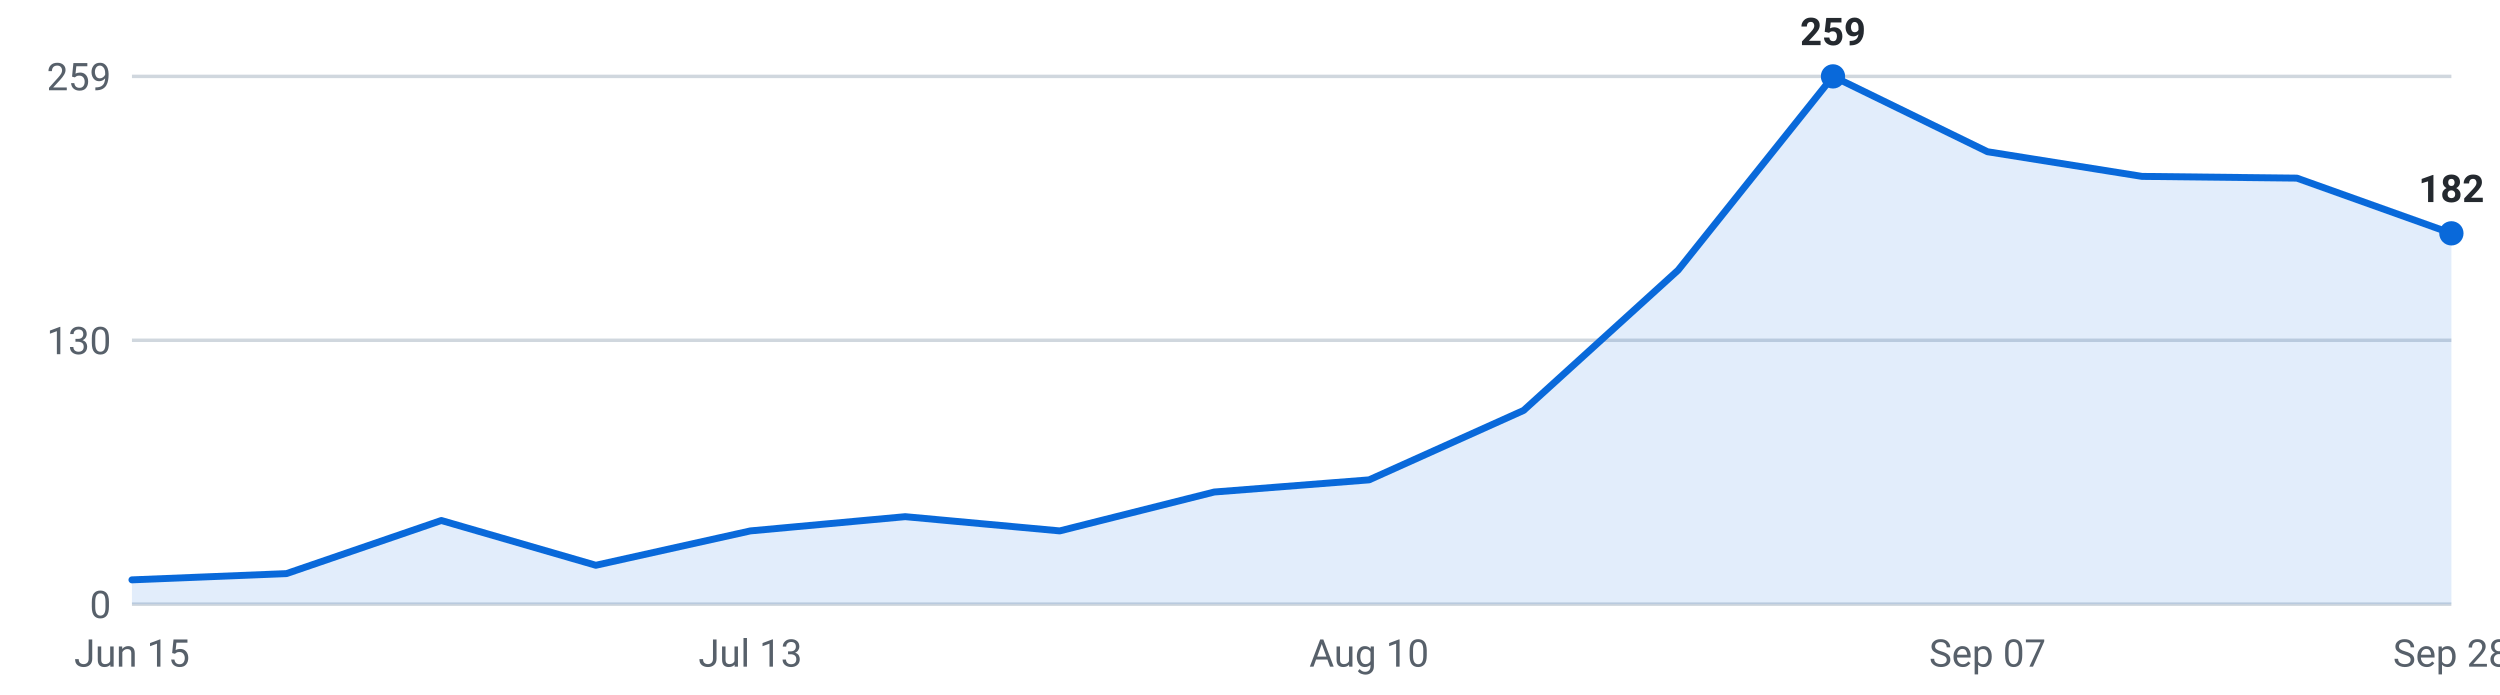
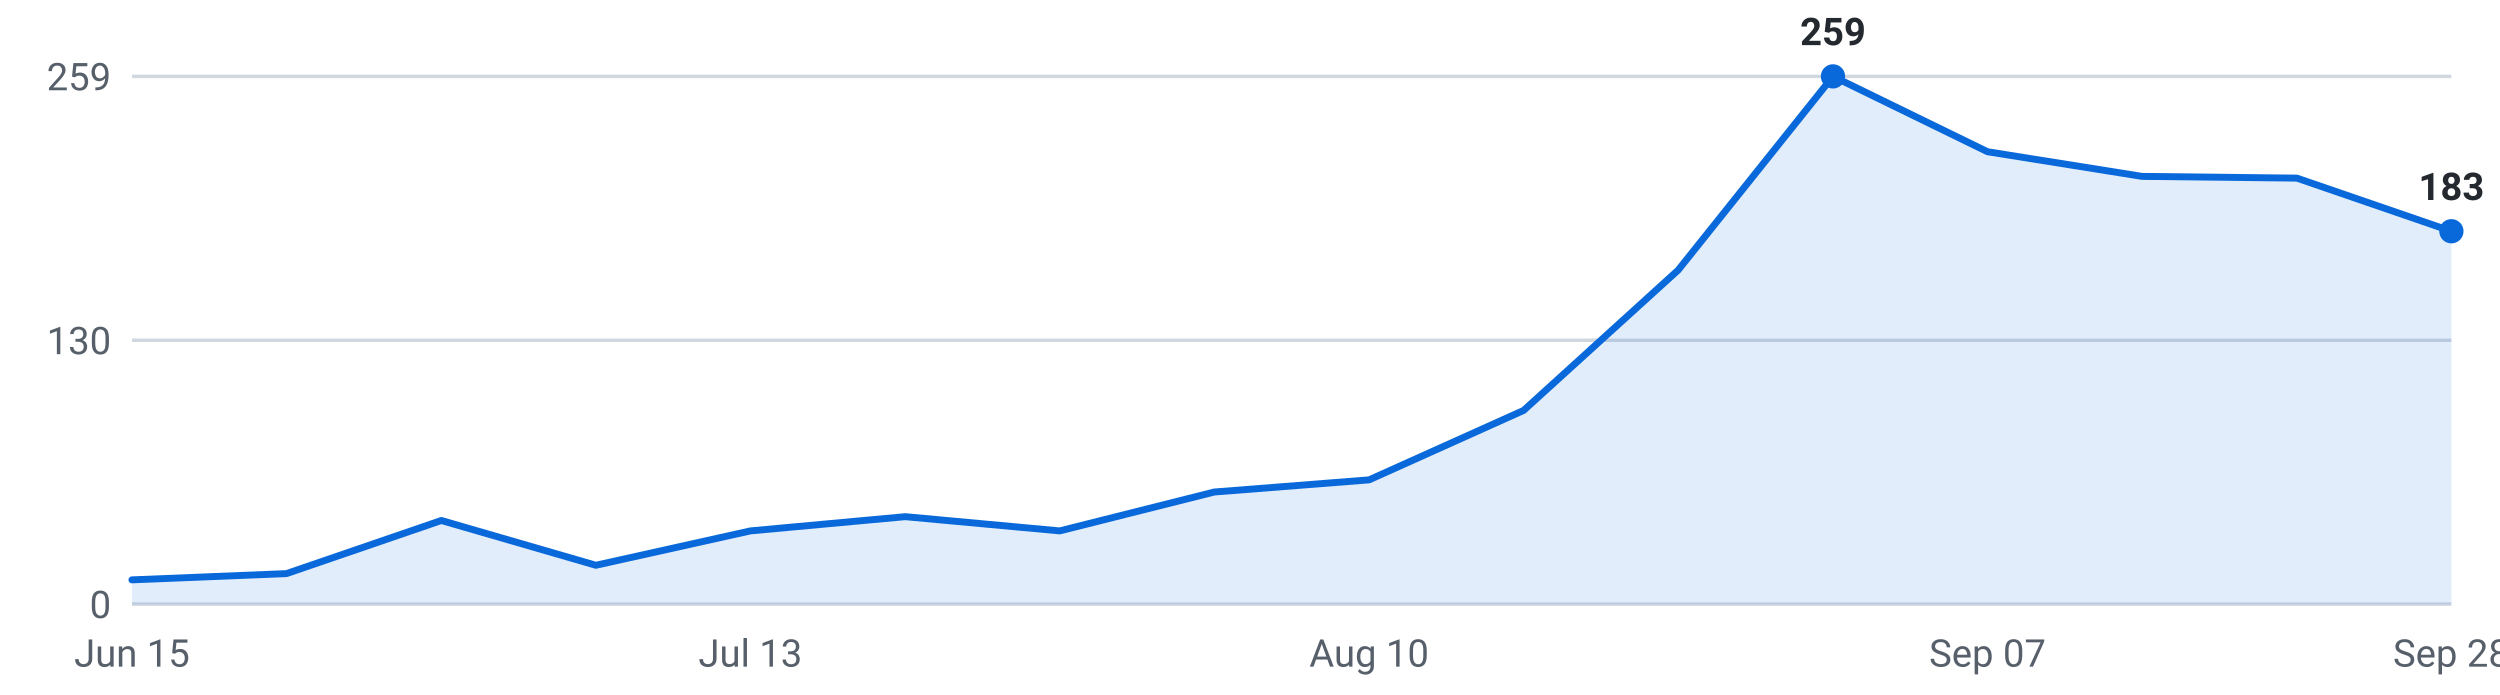
<svg xmlns="http://www.w3.org/2000/svg" viewBox="0 0 720 200" width="720" height="200" role="img" aria-label="Internships posted per week, last 16 weeks">
  <g font-family="-apple-system,Segoe UI,Roboto,sans-serif" font-size="11">
    <line x1="38" y1="174.0" x2="706" y2="174.0" stroke="#d0d7de" stroke-width="1" />
    <text x="32" y="178.0" text-anchor="end" fill="#57606a">0</text>
    <line x1="38" y1="98.0" x2="706" y2="98.0" stroke="#d0d7de" stroke-width="1" />
    <text x="32" y="102.0" text-anchor="end" fill="#57606a">130</text>
    <line x1="38" y1="22.0" x2="706" y2="22.0" stroke="#d0d7de" stroke-width="1" />
    <text x="32" y="26.0" text-anchor="end" fill="#57606a">259</text>
-     <path d="M38.0,174 L38.0,167.0 L82.5,165.2 L127.1,149.9 L171.6,162.8 L216.1,152.9 L260.7,148.8 L305.2,152.9 L349.7,141.7 L394.3,138.2 L438.8,118.2 L483.3,77.8 L527.9,22.0 L572.4,43.7 L616.9,50.8 L661.5,51.3 L706.0,67.2 L706.0,174 Z" fill="#0969da" fill-opacity="0.12" />
-     <polyline points="38.0,167.0 82.5,165.2 127.1,149.9 171.6,162.8 216.1,152.9 260.7,148.8 305.2,152.9 349.7,141.7 394.3,138.2 438.8,118.2 483.3,77.8 527.9,22.0 572.4,43.7 616.9,50.8 661.5,51.3 706.0,67.2" fill="none" stroke="#0969da" stroke-width="2" stroke-linejoin="round" stroke-linecap="round" />
+     <path d="M38.0,174 L38.0,167.0 L82.5,165.2 L127.1,149.9 L171.6,162.8 L216.1,152.9 L260.7,148.8 L305.2,152.9 L349.7,141.7 L394.3,138.2 L438.8,118.2 L483.3,77.8 L527.9,22.0 L572.4,43.7 L616.9,50.8 L661.5,51.3 L706.0,66.6 L706.0,174 Z" fill="#0969da" fill-opacity="0.12" />
+     <polyline points="38.0,167.0 82.5,165.2 127.1,149.9 171.6,162.8 216.1,152.9 260.7,148.8 305.2,152.9 349.7,141.7 394.3,138.2 438.8,118.2 483.3,77.8 527.9,22.0 572.4,43.7 616.9,50.8 661.5,51.3 706.0,66.6" fill="none" stroke="#0969da" stroke-width="2" stroke-linejoin="round" stroke-linecap="round" />
    <circle cx="527.9" cy="22.0" r="3.5" fill="#0969da" />
    <text x="527.9" y="13.0" text-anchor="middle" fill="#24292f" font-weight="600">259</text>
-     <circle cx="706.0" cy="67.2" r="3.5" fill="#0969da" />
-     <text x="706.0" y="58.2" text-anchor="middle" fill="#24292f" font-weight="600">182</text>
+     <circle cx="706.0" cy="66.6" r="3.5" fill="#0969da" />
+     <text x="706.0" y="57.6" text-anchor="middle" fill="#24292f" font-weight="600">183</text>
    <text x="38.0" y="192" text-anchor="middle" fill="#57606a">Jun 15</text>
    <text x="216.1" y="192" text-anchor="middle" fill="#57606a">Jul 13</text>
    <text x="394.3" y="192" text-anchor="middle" fill="#57606a">Aug 10</text>
    <text x="572.4" y="192" text-anchor="middle" fill="#57606a">Sep 07</text>
    <text x="706.0" y="192" text-anchor="middle" fill="#57606a">Sep 28</text>
  </g>
</svg>
